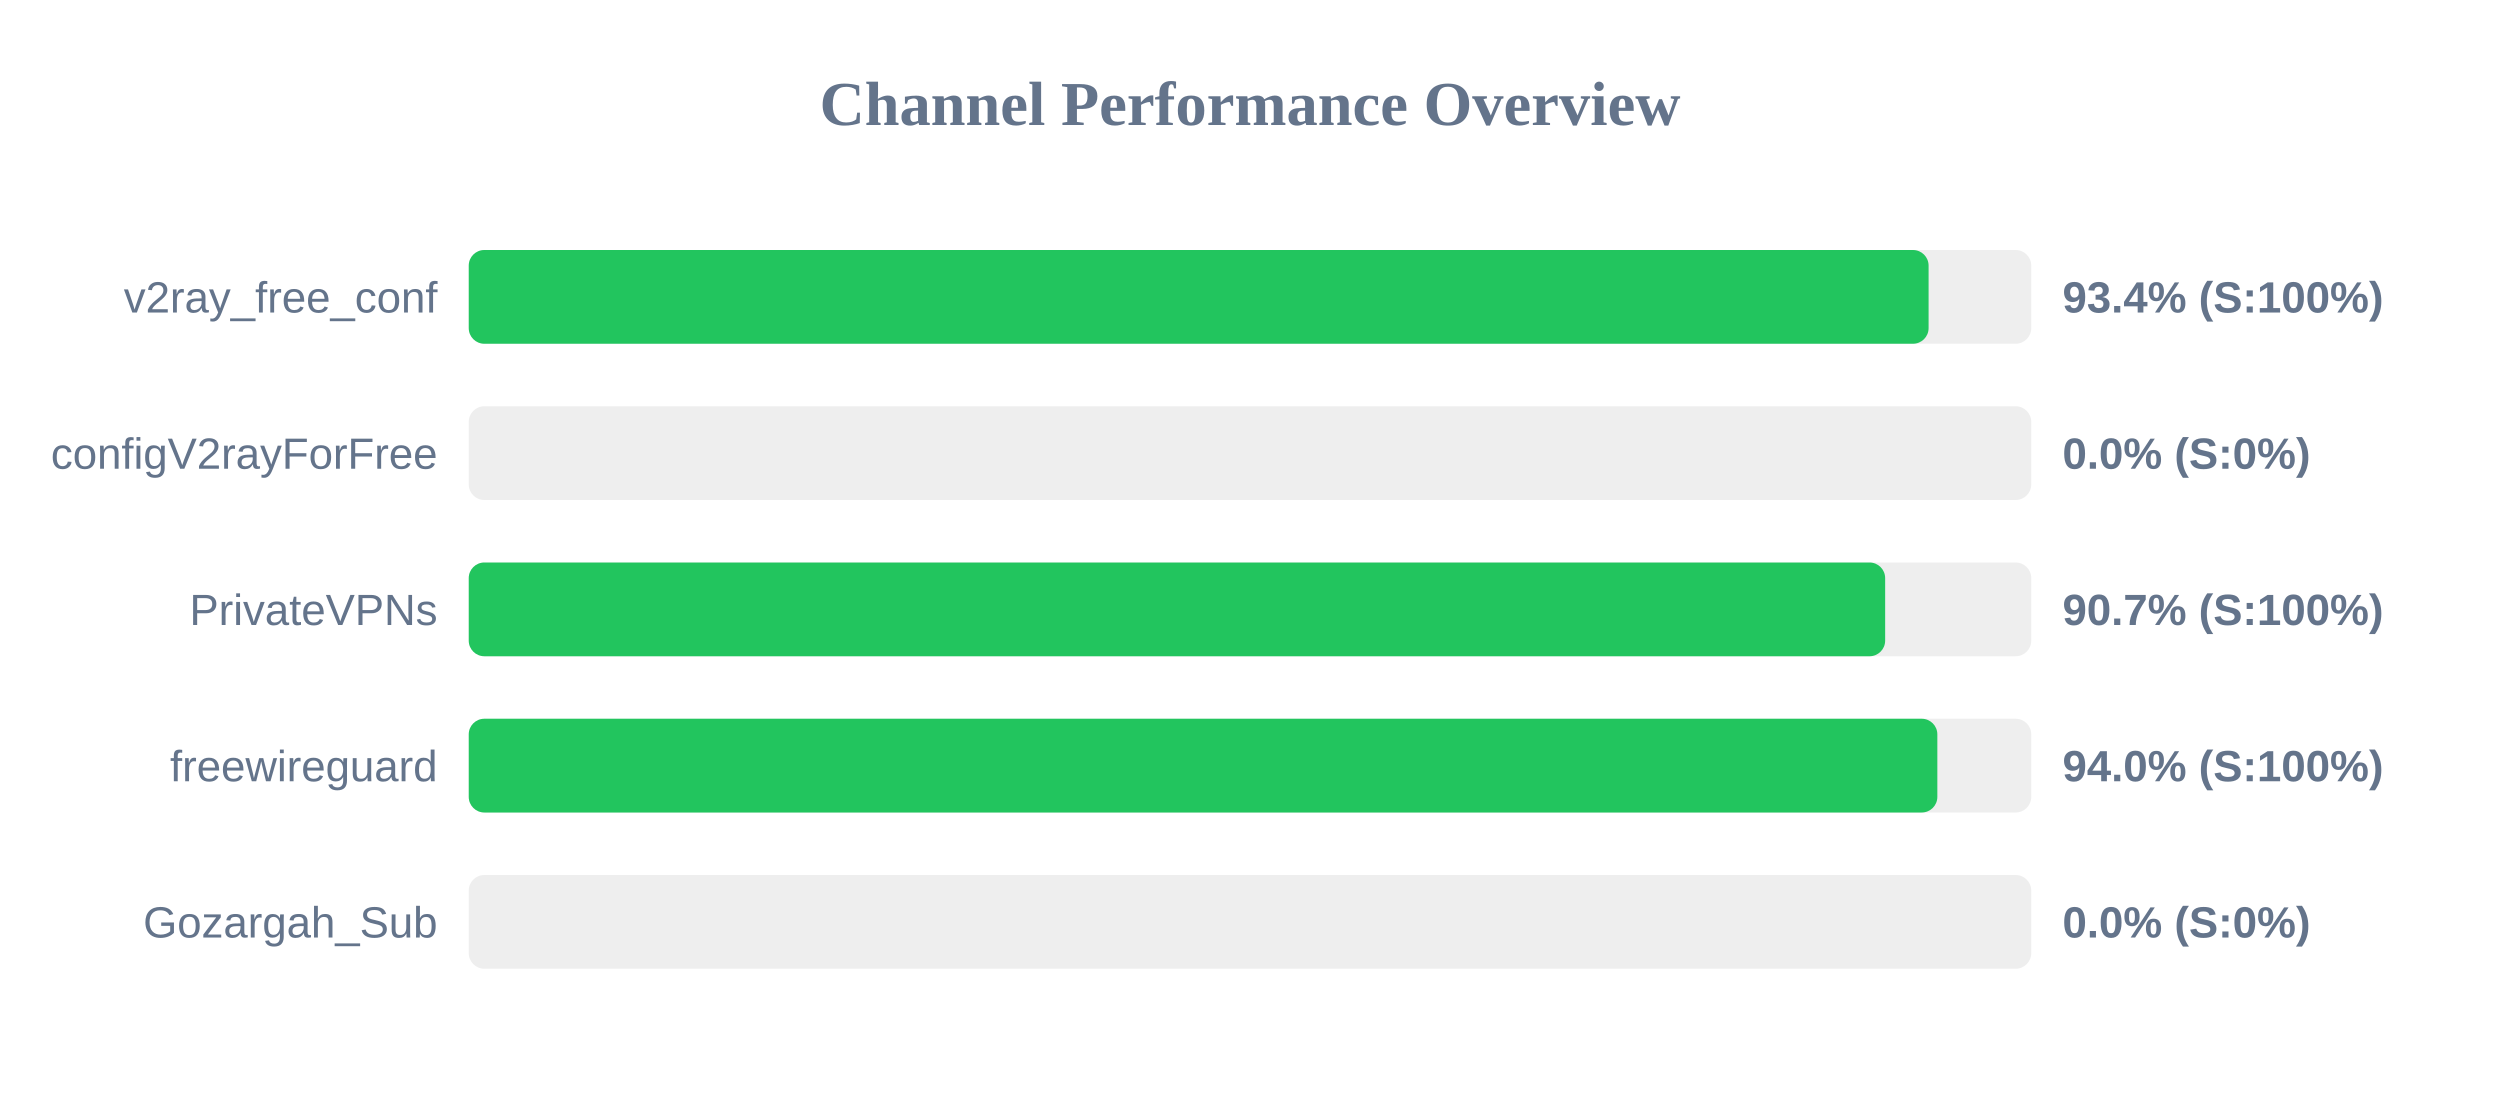
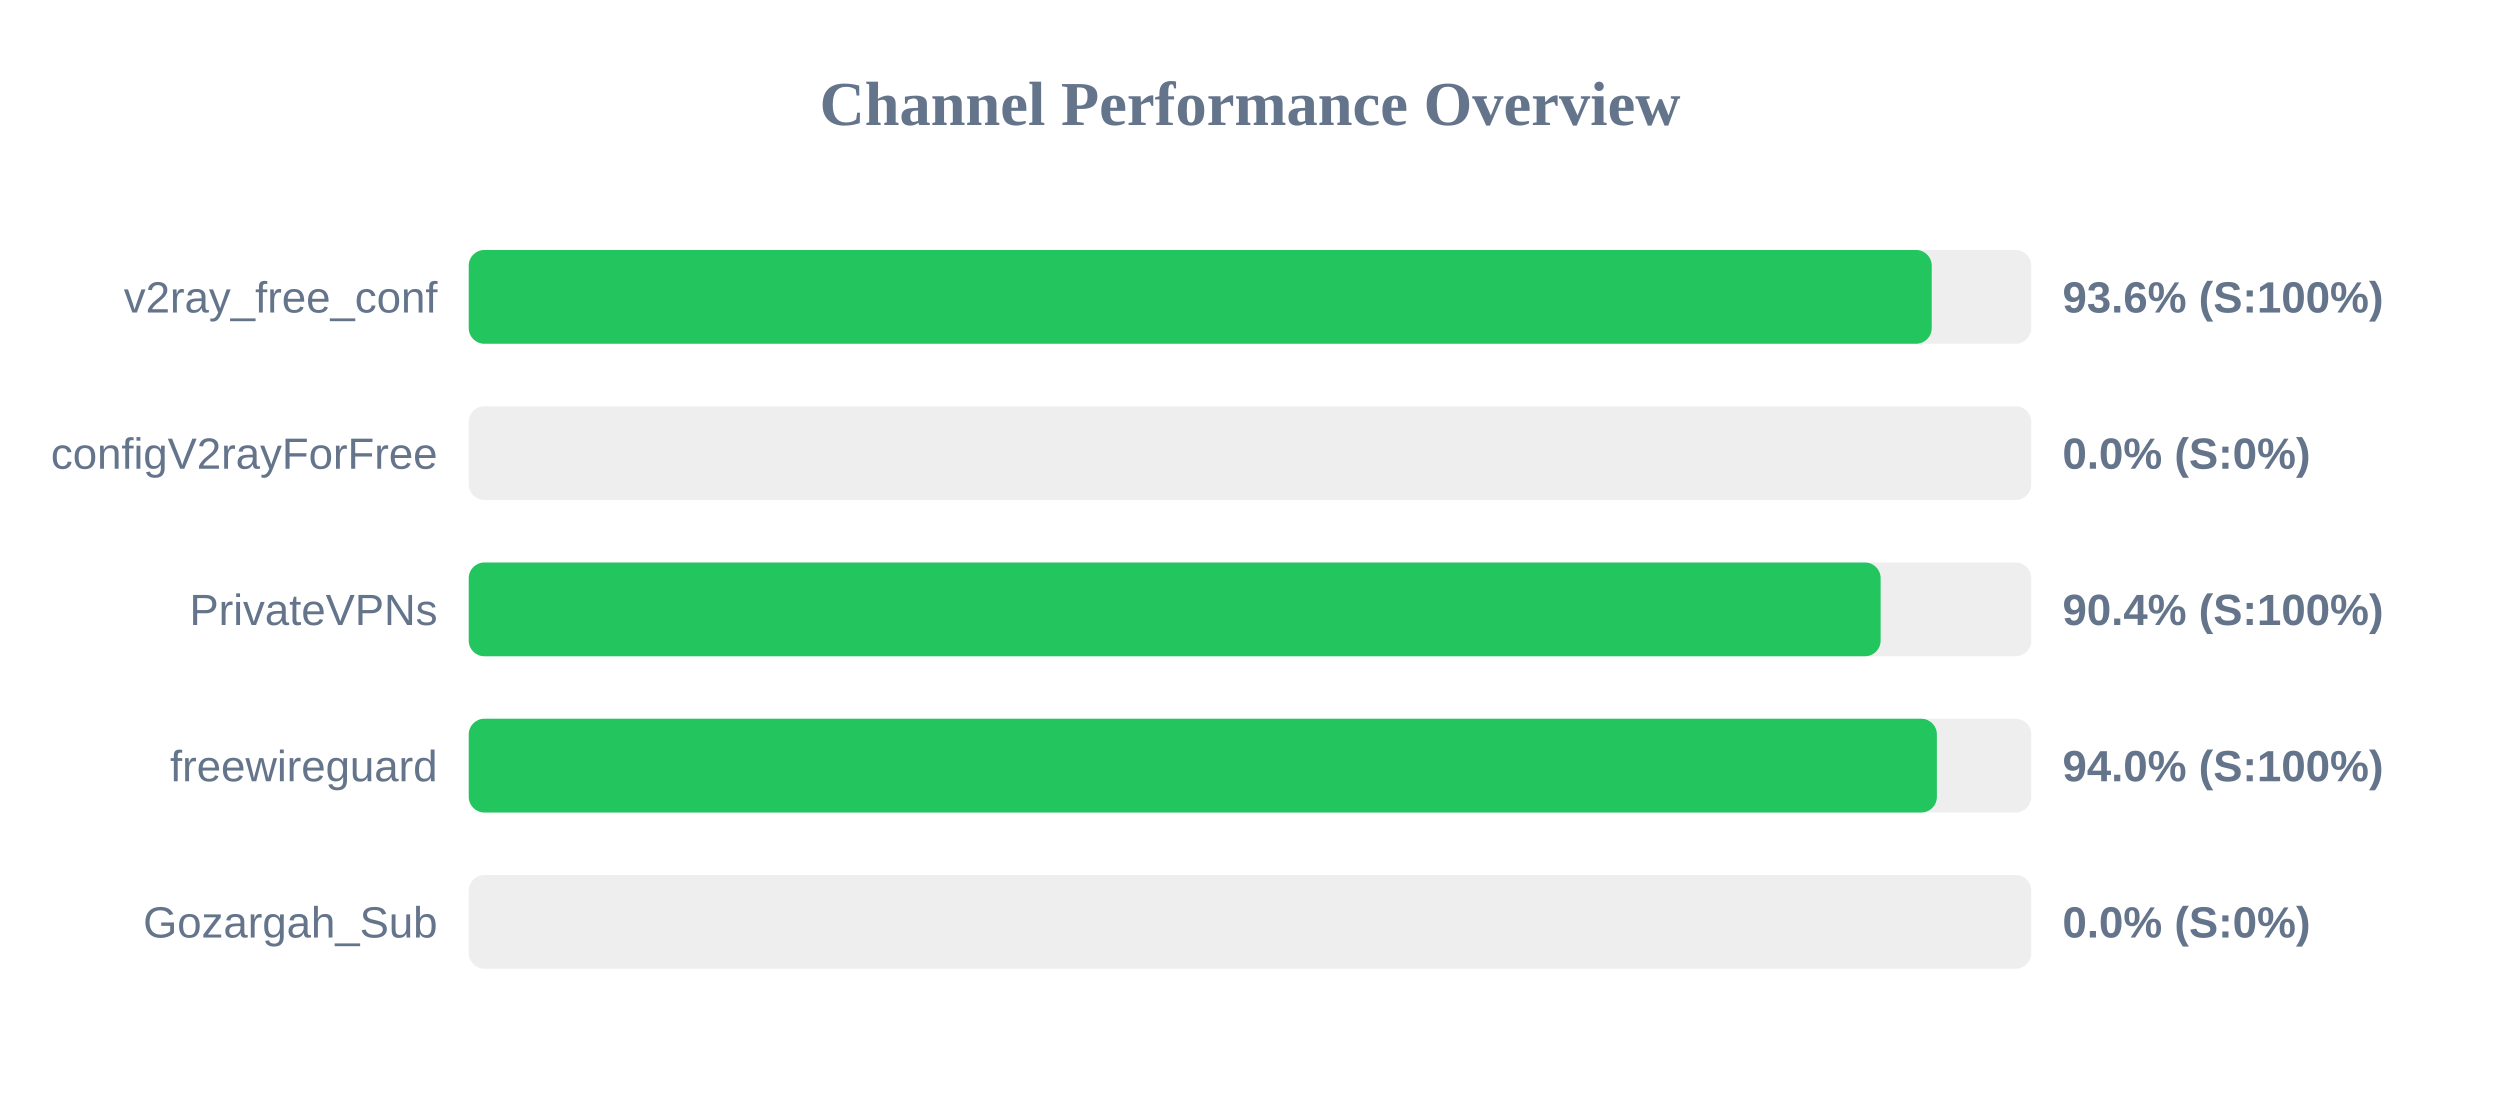
<svg xmlns="http://www.w3.org/2000/svg" width="800" height="350" version="1.1">
  <style>
        .row { font: 14px Arial; fill: #64748b; }
        .score { font: bold 14px Arial; fill: #64748b; }
    </style>
  <text x="400" y="40" text-anchor="middle" font-size="20px" font-weight="bold" fill="#64748b">Channel Performance Overview</text>
  <rect x="150" y="80" width="500" height="30" fill="#eee" rx="5" />
-   <rect x="150" y="80" width="467.15" height="30" fill="#22c55e" rx="5" />
+   <rect x="150" y="80" width="468.15" height="30" fill="#22c55e" rx="5" />
  <text x="140" y="100" text-anchor="end" class="row">v2ray_free_conf</text>
-   <text x="660" y="100" text-anchor="start" class="score">93.4% (S:100%)</text>
+   <text x="660" y="100" text-anchor="start" class="score">93.6% (S:100%)</text>
  <rect x="150" y="130" width="500" height="30" fill="#eee" rx="5" />
  <rect x="150" y="130" width="0.0" height="30" fill="#ef4444" rx="5" />
  <text x="140" y="150" text-anchor="end" class="row">configV2rayForFree</text>
  <text x="660" y="150" text-anchor="start" class="score">0.0% (S:0%)</text>
  <rect x="150" y="180" width="500" height="30" fill="#eee" rx="5" />
-   <rect x="150" y="180" width="453.25" height="30" fill="#22c55e" rx="5" />
+   <rect x="150" y="180" width="451.8" height="30" fill="#22c55e" rx="5" />
  <text x="140" y="200" text-anchor="end" class="row">PrivateVPNs</text>
-   <text x="660" y="200" text-anchor="start" class="score">90.7% (S:100%)</text>
+   <text x="660" y="200" text-anchor="start" class="score">90.4% (S:100%)</text>
  <rect x="150" y="230" width="500" height="30" fill="#eee" rx="5" />
-   <rect x="150" y="230" width="469.95" height="30" fill="#22c55e" rx="5" />
+   <rect x="150" y="230" width="469.8" height="30" fill="#22c55e" rx="5" />
  <text x="140" y="250" text-anchor="end" class="row">freewireguard</text>
  <text x="660" y="250" text-anchor="start" class="score">94.0% (S:100%)</text>
  <rect x="150" y="280" width="500" height="30" fill="#eee" rx="5" />
  <rect x="150" y="280" width="0.0" height="30" fill="#ef4444" rx="5" />
  <text x="140" y="300" text-anchor="end" class="row">Gozargah_Sub</text>
  <text x="660" y="300" text-anchor="start" class="score">0.0% (S:0%)</text>
</svg>
